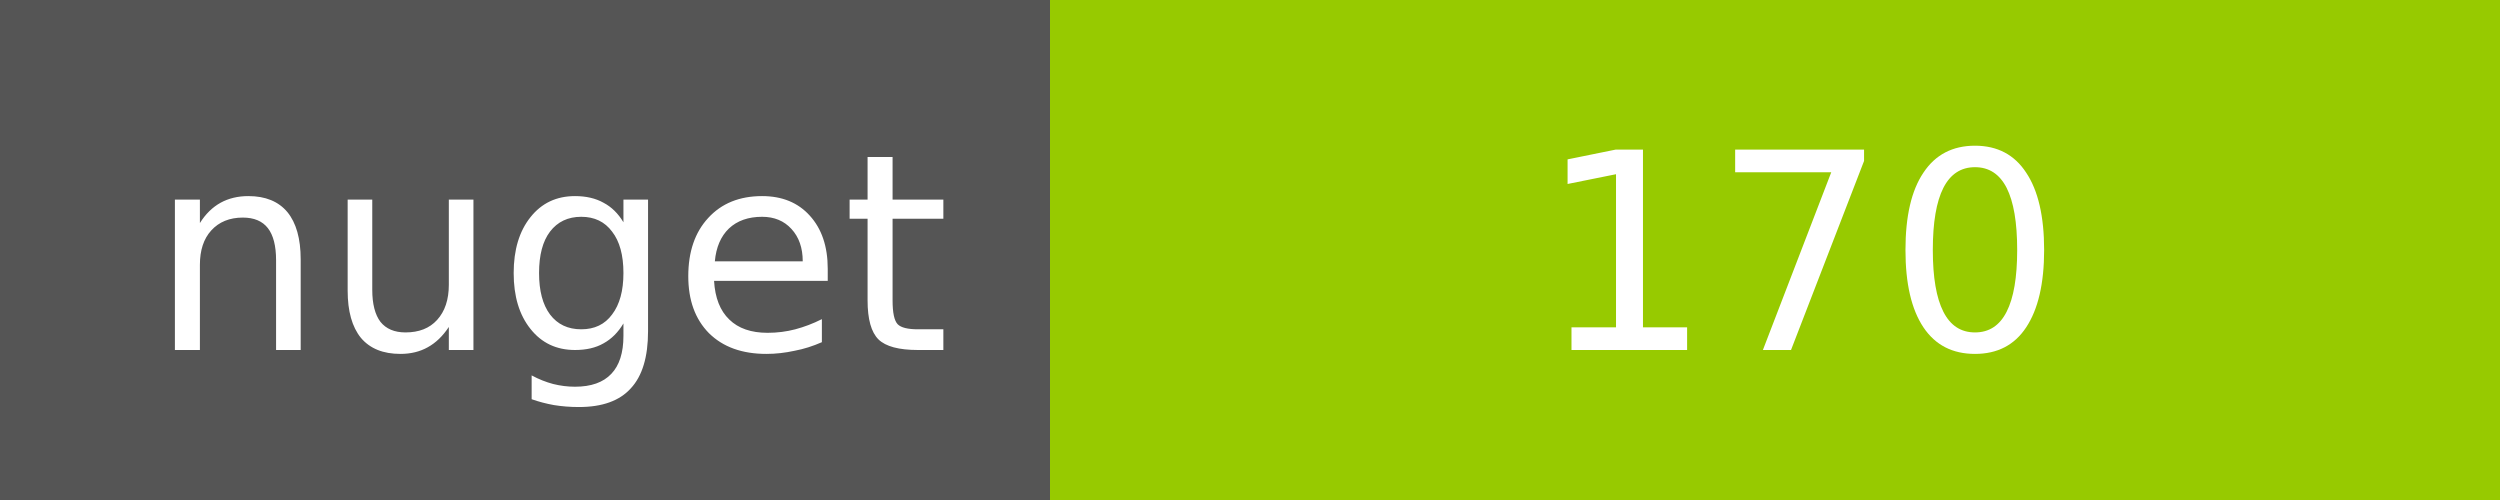
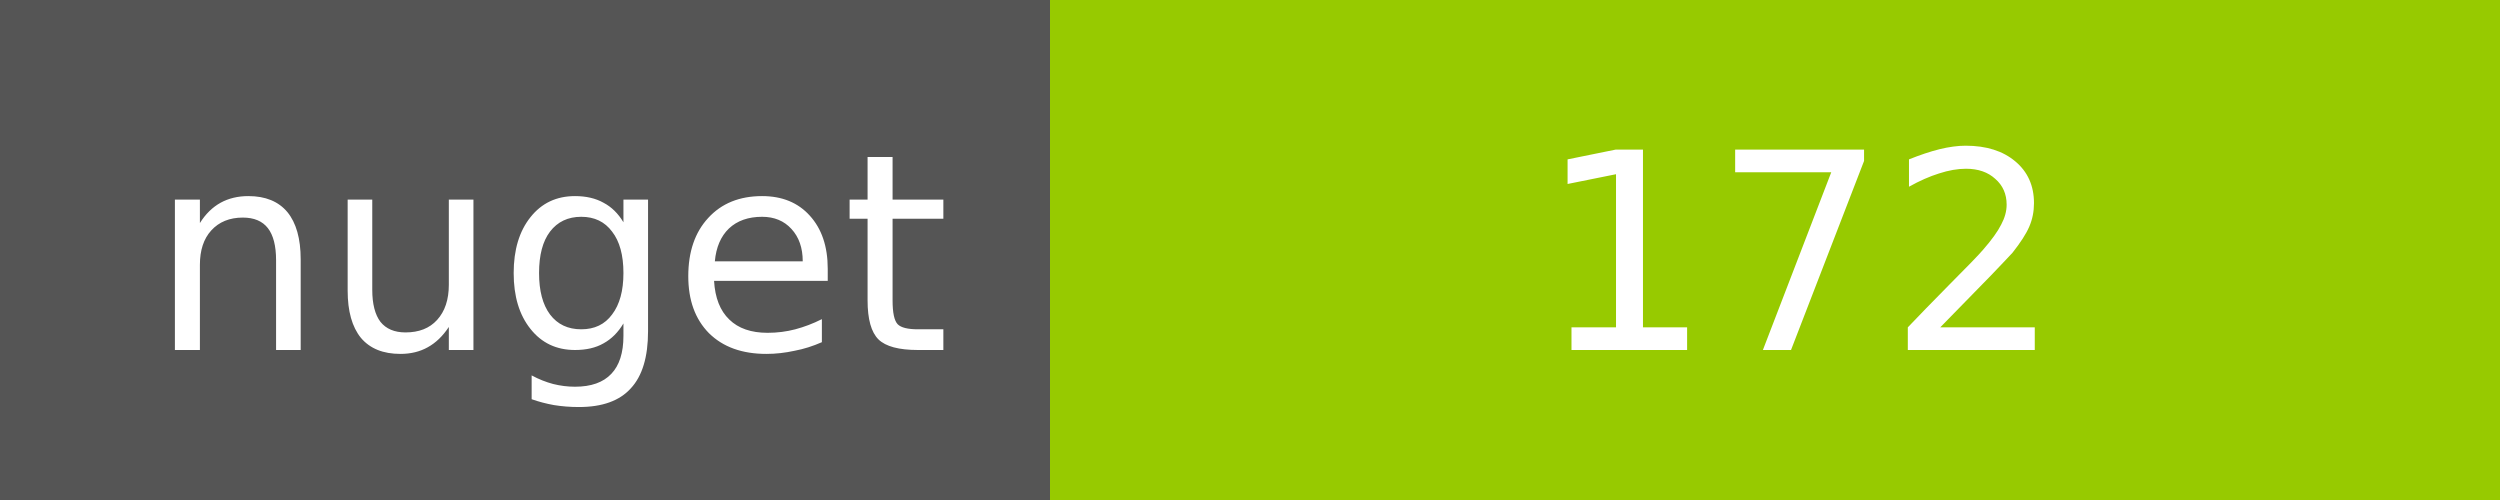
<svg xmlns="http://www.w3.org/2000/svg" width="100" height="20">
  <g shape-rendering="crispEdges">
    <path fill="#555" d="M0 0h42v20H0z" />
    <path fill="#97CA00" d="M42 0h58v20H42z" />
  </g>
  <g fill="#fff" text-anchor="middle" font-family="DejaVu Sans,Verdana,Geneva,sans-serif" font-size="11">
    <text x="22" y="14">nuget</text>
-     <text x="72" y="14">170</text>
+     <text x="72" y="14">172</text>
  </g>
</svg>
